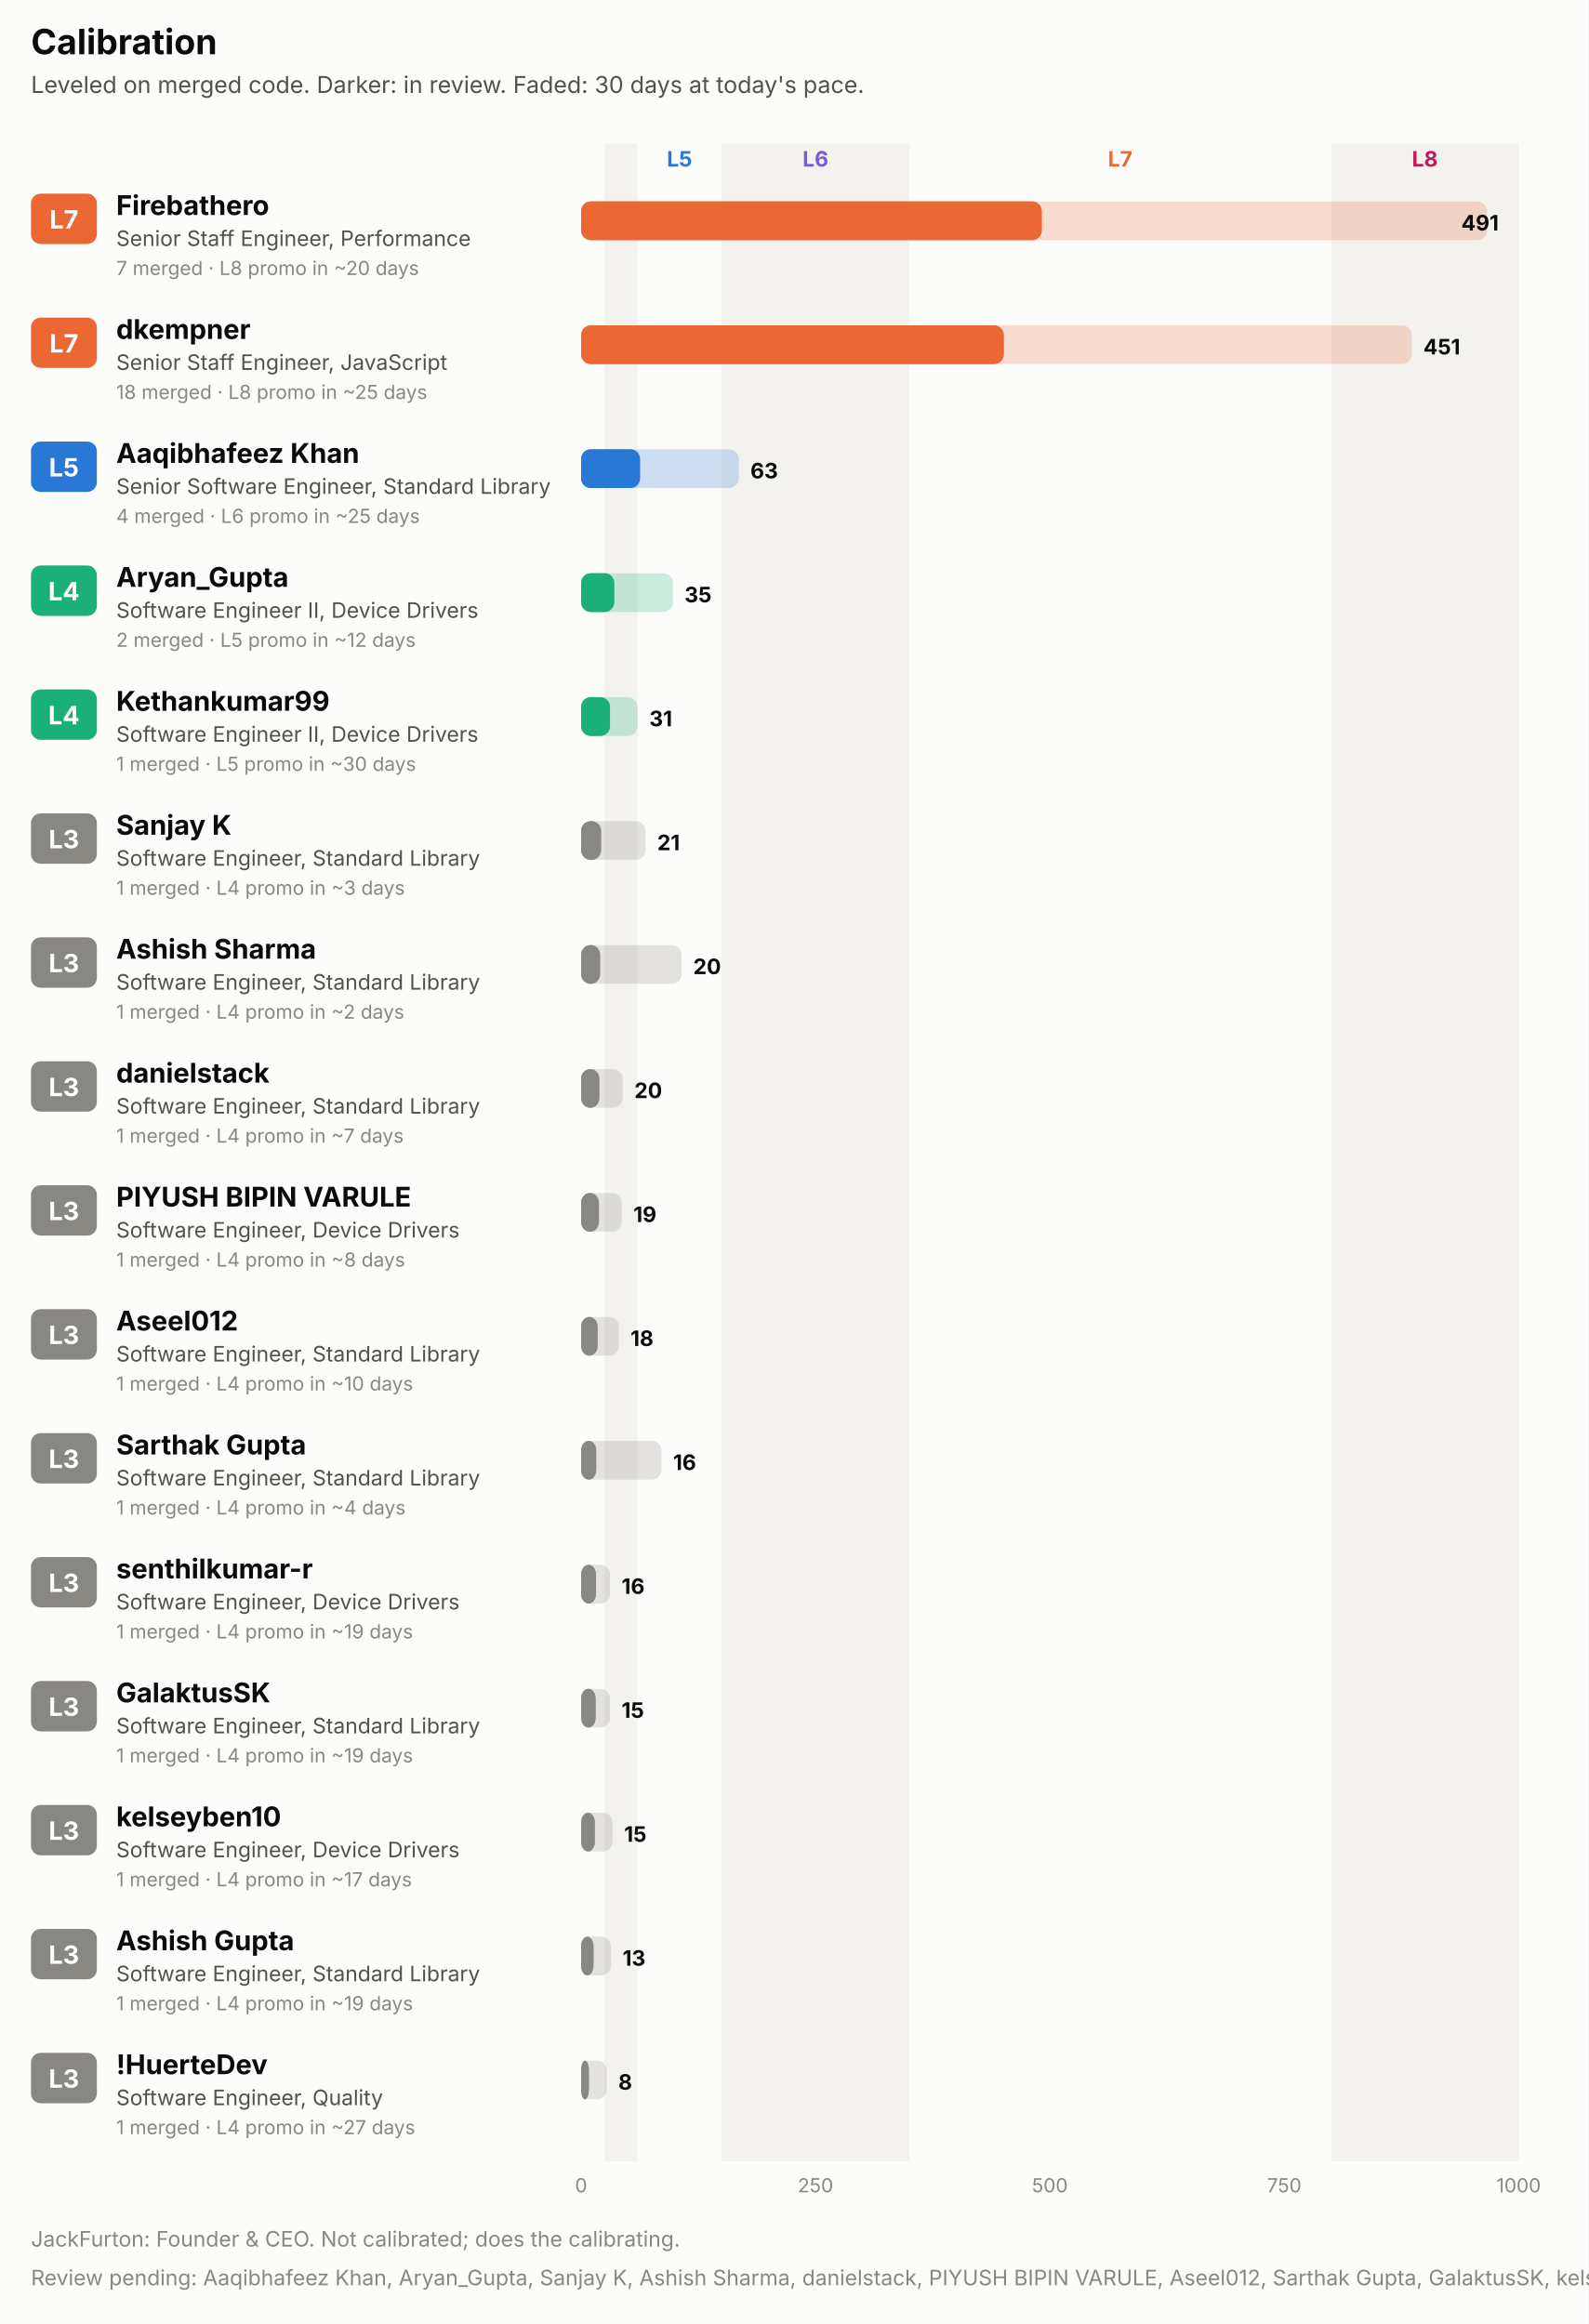
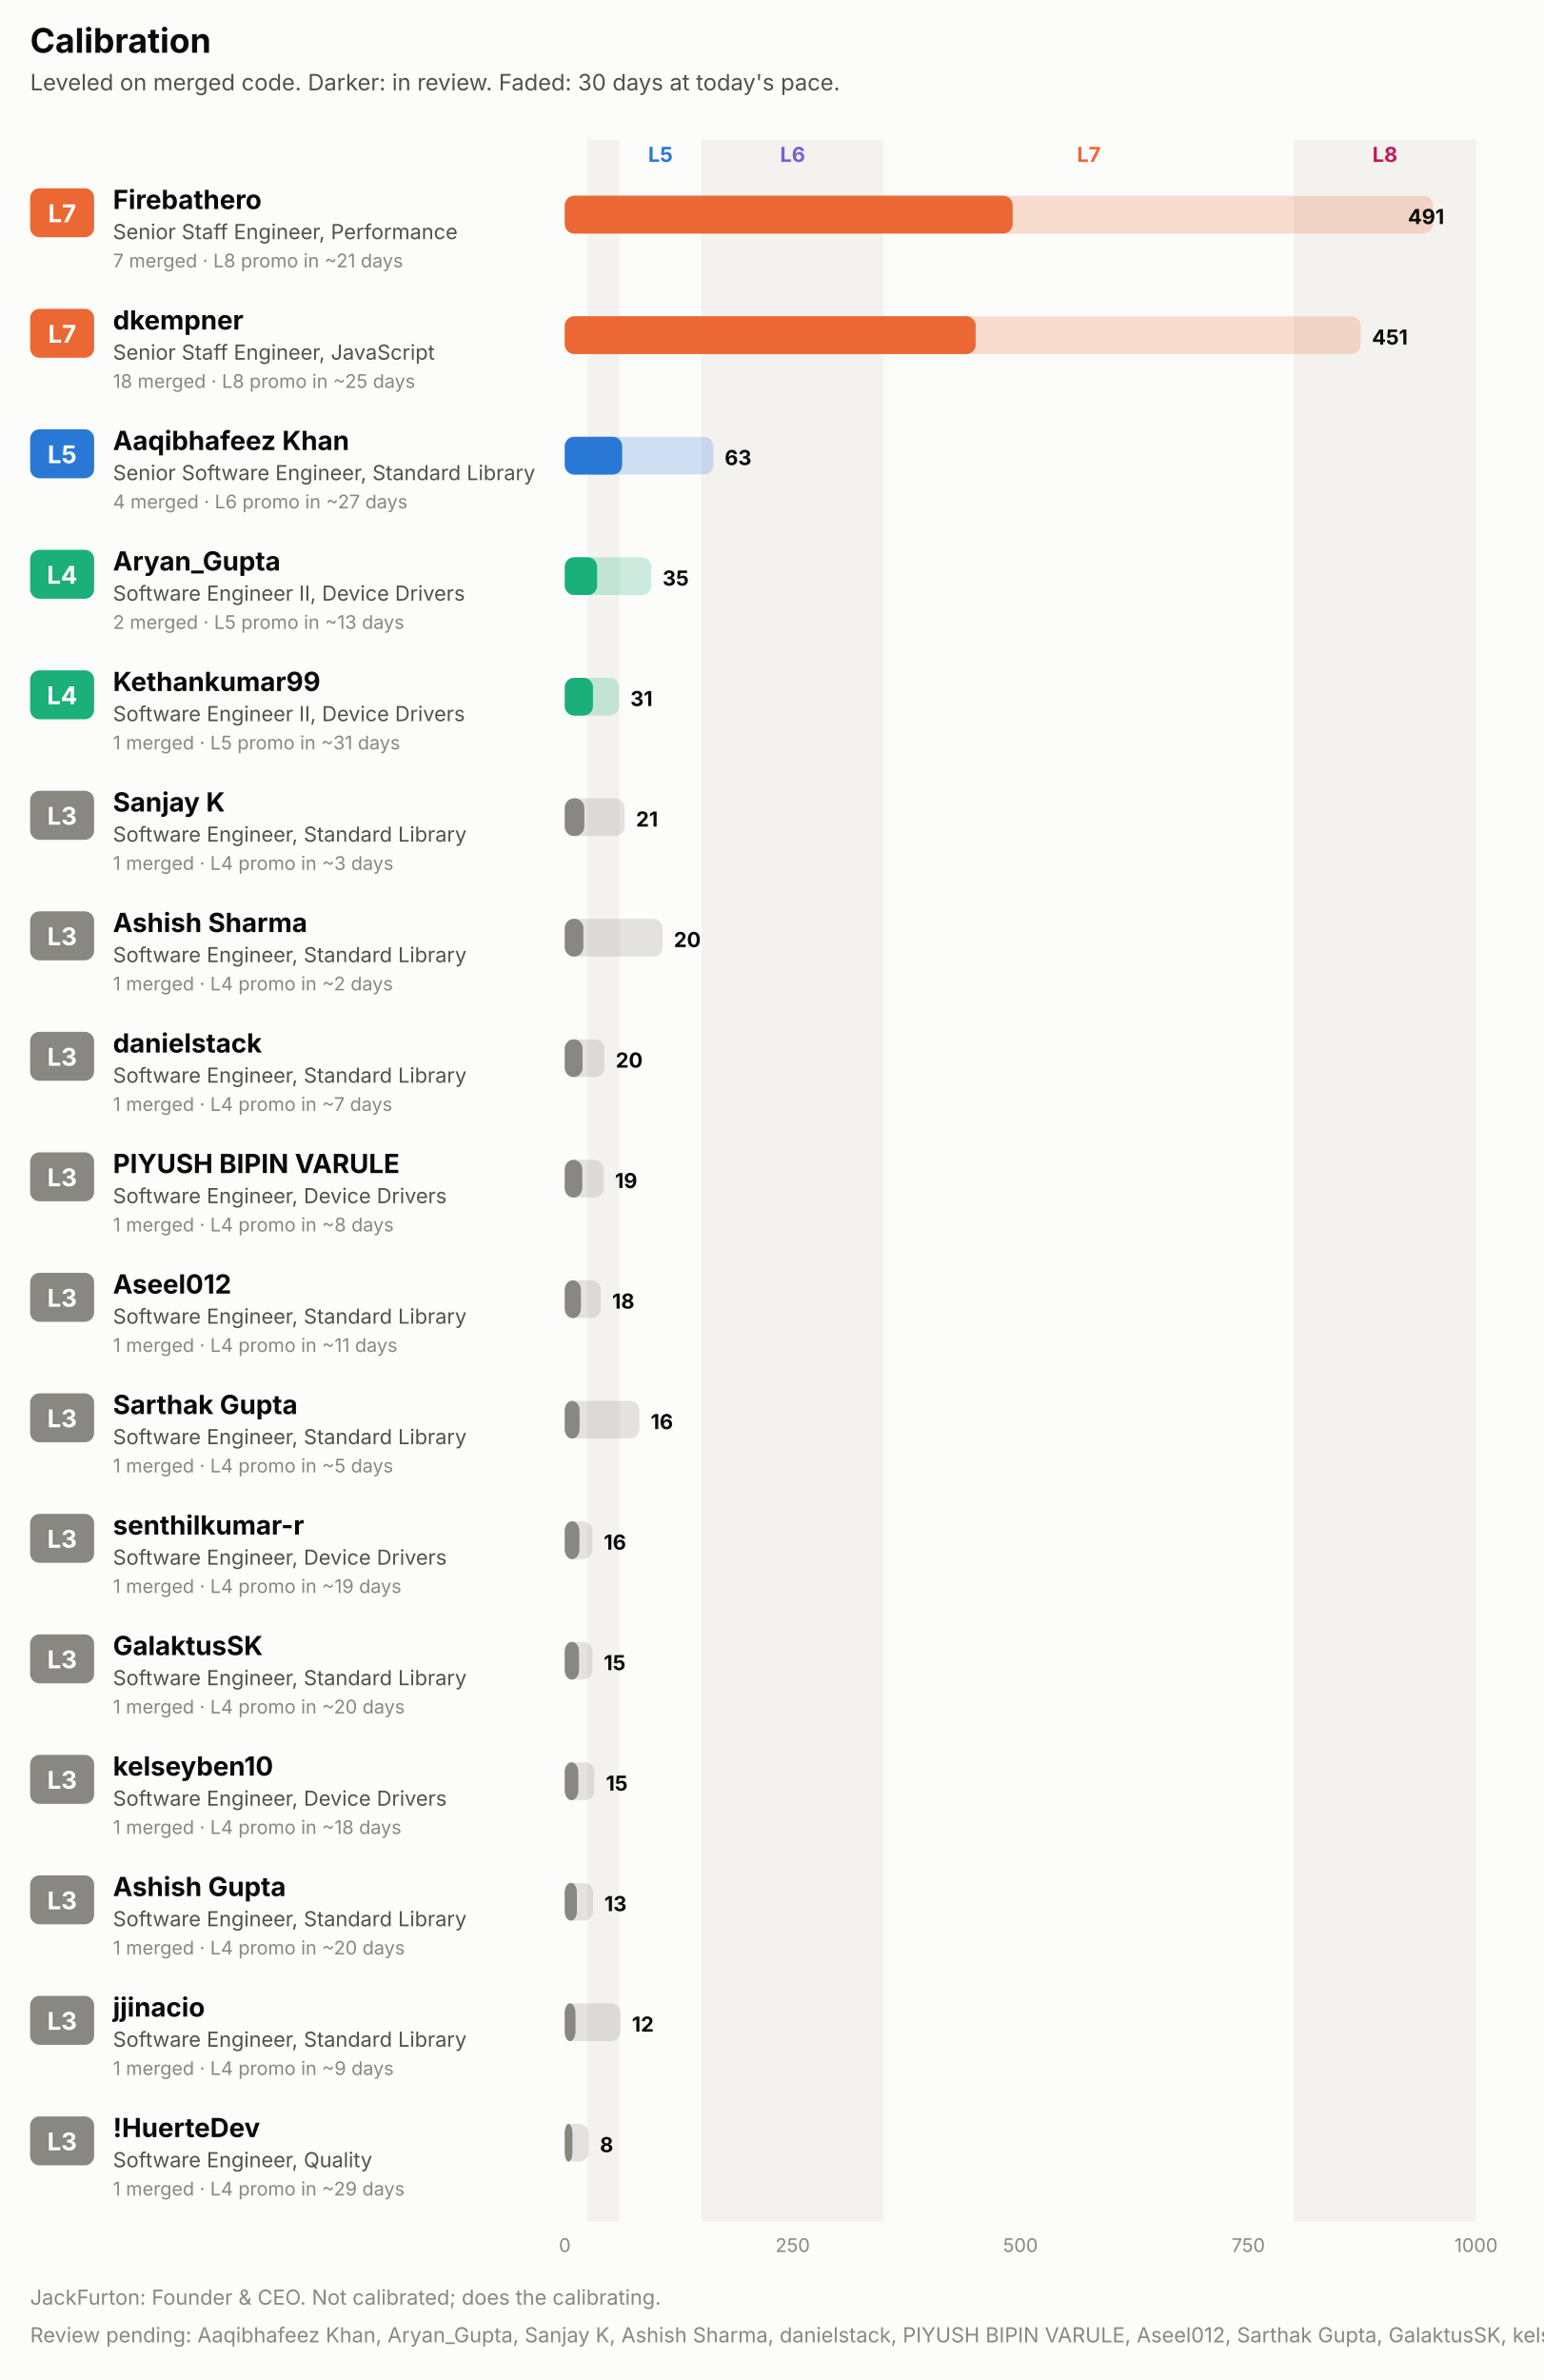
- <svg xmlns="http://www.w3.org/2000/svg" width="820" height="1200" viewBox="0 0 820 1200" role="img" font-family="system-ui, -apple-system, 'Segoe UI', sans-serif">
-   <rect x="0.0" y="0.0" width="820.0" height="1200.0" rx="0" fill="#fcfcfb" />
+ <svg xmlns="http://www.w3.org/2000/svg" width="820" height="1264" viewBox="0 0 820 1264" role="img" font-family="system-ui, -apple-system, 'Segoe UI', sans-serif">
+   <rect x="0.0" y="0.0" width="820.0" height="1264.0" rx="0" fill="#fcfcfb" />
  <text x="16.0" y="28.0" fill="#0b0b0b" font-size="18" font-weight="700" text-anchor="start">Calibration</text>
  <text x="16.0" y="48.0" fill="#52514e" font-size="12" font-weight="400" text-anchor="start">Leveled on merged code. Darker: in review. Faded: 30 days at today's pace.</text>
-   <rect x="312.1" y="74.0" width="16.9" height="1042.0" rx="0" fill="#f3f2ee" />
+   <rect x="312.1" y="74.0" width="16.9" height="1106.0" rx="0" fill="#f3f2ee" />
  <text x="350.8" y="86.0" fill="#2a78d6" font-size="11" font-weight="700" text-anchor="middle">L5</text>
-   <rect x="372.6" y="74.0" width="96.8" height="1042.0" rx="0" fill="#f3f2ee" />
+   <rect x="372.6" y="74.0" width="96.8" height="1106.0" rx="0" fill="#f3f2ee" />
  <text x="421.0" y="86.0" fill="#7c5cd6" font-size="11" font-weight="700" text-anchor="middle">L6</text>
  <text x="578.3" y="86.0" fill="#eb6834" font-size="11" font-weight="700" text-anchor="middle">L7</text>
-   <rect x="687.2" y="74.0" width="96.8" height="1042.0" rx="0" fill="#f3f2ee" />
+   <rect x="687.2" y="74.0" width="96.8" height="1106.0" rx="0" fill="#f3f2ee" />
  <text x="735.6" y="86.0" fill="#c2185b" font-size="11" font-weight="700" text-anchor="middle">L8</text>
  <rect x="16.0" y="100.0" width="34.0" height="26.0" rx="5" fill="#eb6834" />
  <text x="33.0" y="118.0" fill="#ffffff" font-size="13" font-weight="700" text-anchor="middle">L7</text>
  <text x="60.0" y="111.0" fill="#0b0b0b" font-size="14" font-weight="700" text-anchor="start">Firebathero</text>
  <text x="60.0" y="127.0" fill="#52514e" font-size="11" font-weight="400" text-anchor="start">Senior Staff Engineer, Performance</text>
-   <text x="60.0" y="142.0" fill="#898781" font-size="10" font-weight="400" text-anchor="start">7 merged · L8 promo in ~20 days</text>
-   <rect x="300.0" y="104.0" width="467.7" height="20.0" rx="5" fill="#eb6834" fill-opacity="0.22" />
+   <text x="60.0" y="142.0" fill="#898781" font-size="10" font-weight="400" text-anchor="start">7 merged · L8 promo in ~21 days</text>
+   <rect x="300.0" y="104.0" width="461.1" height="20.0" rx="5" fill="#eb6834" fill-opacity="0.22" />
  <rect x="300.0" y="104.0" width="237.8" height="20.0" rx="5" fill="#eb6834" fill-opacity="0.55" />
  <rect x="300.0" y="104.0" width="237.8" height="20.0" rx="5" fill="#eb6834" />
-   <text x="773.7" y="119.0" fill="#0b0b0b" font-size="11" font-weight="700" text-anchor="end">491</text>
+   <text x="767.1" y="119.0" fill="#0b0b0b" font-size="11" font-weight="700" text-anchor="end">491</text>
  <rect x="16.0" y="164.0" width="34.0" height="26.0" rx="5" fill="#eb6834" />
  <text x="33.0" y="182.0" fill="#ffffff" font-size="13" font-weight="700" text-anchor="middle">L7</text>
  <text x="60.0" y="175.0" fill="#0b0b0b" font-size="14" font-weight="700" text-anchor="start">dkempner</text>
  <text x="60.0" y="191.0" fill="#52514e" font-size="11" font-weight="400" text-anchor="start">Senior Staff Engineer, JavaScript</text>
  <text x="60.0" y="206.0" fill="#898781" font-size="10" font-weight="400" text-anchor="start">18 merged · L8 promo in ~25 days</text>
-   <rect x="300.0" y="168.0" width="428.8" height="20.0" rx="5" fill="#eb6834" fill-opacity="0.22" />
+   <rect x="300.0" y="168.0" width="422.7" height="20.0" rx="5" fill="#eb6834" fill-opacity="0.22" />
  <rect x="300.0" y="168.0" width="218.2" height="20.0" rx="5" fill="#eb6834" fill-opacity="0.55" />
  <rect x="300.0" y="168.0" width="218.2" height="20.0" rx="5" fill="#eb6834" />
-   <text x="734.8" y="183.0" fill="#0b0b0b" font-size="11" font-weight="700" text-anchor="start">451</text>
+   <text x="728.7" y="183.0" fill="#0b0b0b" font-size="11" font-weight="700" text-anchor="start">451</text>
  <rect x="16.0" y="228.0" width="34.0" height="26.0" rx="5" fill="#2a78d6" />
  <text x="33.0" y="246.0" fill="#ffffff" font-size="13" font-weight="700" text-anchor="middle">L5</text>
  <text x="60.0" y="239.0" fill="#0b0b0b" font-size="14" font-weight="700" text-anchor="start">Aaqibhafeez Khan</text>
  <text x="60.0" y="255.0" fill="#52514e" font-size="11" font-weight="400" text-anchor="start">Senior Software Engineer, Standard Library</text>
-   <text x="60.0" y="270.0" fill="#898781" font-size="10" font-weight="400" text-anchor="start">4 merged · L6 promo in ~25 days</text>
-   <rect x="300.0" y="232.0" width="81.4" height="20.0" rx="5" fill="#2a78d6" fill-opacity="0.22" />
+   <text x="60.0" y="270.0" fill="#898781" font-size="10" font-weight="400" text-anchor="start">4 merged · L6 promo in ~27 days</text>
+   <rect x="300.0" y="232.0" width="78.9" height="20.0" rx="5" fill="#2a78d6" fill-opacity="0.22" />
  <rect x="300.0" y="232.0" width="30.4" height="20.0" rx="5" fill="#2a78d6" fill-opacity="0.55" />
  <rect x="300.0" y="232.0" width="30.4" height="20.0" rx="5" fill="#2a78d6" />
-   <text x="387.4" y="247.0" fill="#0b0b0b" font-size="11" font-weight="700" text-anchor="start">63</text>
+   <text x="384.9" y="247.0" fill="#0b0b0b" font-size="11" font-weight="700" text-anchor="start">63</text>
  <rect x="16.0" y="292.0" width="34.0" height="26.0" rx="5" fill="#1baf7a" />
  <text x="33.0" y="310.0" fill="#ffffff" font-size="13" font-weight="700" text-anchor="middle">L4</text>
  <text x="60.0" y="303.0" fill="#0b0b0b" font-size="14" font-weight="700" text-anchor="start">Aryan_Gupta</text>
  <text x="60.0" y="319.0" fill="#52514e" font-size="11" font-weight="400" text-anchor="start">Software Engineer II, Device Drivers</text>
-   <text x="60.0" y="334.0" fill="#898781" font-size="10" font-weight="400" text-anchor="start">2 merged · L5 promo in ~12 days</text>
-   <rect x="300.0" y="296.0" width="47.4" height="20.0" rx="5" fill="#1baf7a" fill-opacity="0.22" />
+   <text x="60.0" y="334.0" fill="#898781" font-size="10" font-weight="400" text-anchor="start">2 merged · L5 promo in ~13 days</text>
+   <rect x="300.0" y="296.0" width="45.9" height="20.0" rx="5" fill="#1baf7a" fill-opacity="0.22" />
  <rect x="300.0" y="296.0" width="17.1" height="20.0" rx="5" fill="#1baf7a" fill-opacity="0.55" />
  <rect x="300.0" y="296.0" width="17.1" height="20.0" rx="5" fill="#1baf7a" />
-   <text x="353.4" y="311.0" fill="#0b0b0b" font-size="11" font-weight="700" text-anchor="start">35</text>
+   <text x="351.9" y="311.0" fill="#0b0b0b" font-size="11" font-weight="700" text-anchor="start">35</text>
  <rect x="16.0" y="356.0" width="34.0" height="26.0" rx="5" fill="#1baf7a" />
  <text x="33.0" y="374.0" fill="#ffffff" font-size="13" font-weight="700" text-anchor="middle">L4</text>
  <text x="60.0" y="367.0" fill="#0b0b0b" font-size="14" font-weight="700" text-anchor="start">Kethankumar99</text>
  <text x="60.0" y="383.0" fill="#52514e" font-size="11" font-weight="400" text-anchor="start">Software Engineer II, Device Drivers</text>
-   <text x="60.0" y="398.0" fill="#898781" font-size="10" font-weight="400" text-anchor="start">1 merged · L5 promo in ~30 days</text>
-   <rect x="300.0" y="360.0" width="29.2" height="20.0" rx="5" fill="#1baf7a" fill-opacity="0.22" />
+   <text x="60.0" y="398.0" fill="#898781" font-size="10" font-weight="400" text-anchor="start">1 merged · L5 promo in ~31 days</text>
+   <rect x="300.0" y="360.0" width="28.8" height="20.0" rx="5" fill="#1baf7a" fill-opacity="0.22" />
  <rect x="300.0" y="360.0" width="14.9" height="20.0" rx="5" fill="#1baf7a" fill-opacity="0.55" />
  <rect x="300.0" y="360.0" width="14.9" height="20.0" rx="5" fill="#1baf7a" />
-   <text x="335.2" y="375.0" fill="#0b0b0b" font-size="11" font-weight="700" text-anchor="start">31</text>
+   <text x="334.8" y="375.0" fill="#0b0b0b" font-size="11" font-weight="700" text-anchor="start">31</text>
  <rect x="16.0" y="420.0" width="34.0" height="26.0" rx="5" fill="#898781" />
  <text x="33.0" y="438.0" fill="#ffffff" font-size="13" font-weight="700" text-anchor="middle">L3</text>
  <text x="60.0" y="431.0" fill="#0b0b0b" font-size="14" font-weight="700" text-anchor="start">Sanjay K</text>
  <text x="60.0" y="447.0" fill="#52514e" font-size="11" font-weight="400" text-anchor="start">Software Engineer, Standard Library</text>
  <text x="60.0" y="462.0" fill="#898781" font-size="10" font-weight="400" text-anchor="start">1 merged · L4 promo in ~3 days</text>
-   <rect x="300.0" y="424.0" width="33.3" height="20.0" rx="5" fill="#898781" fill-opacity="0.22" />
+   <rect x="300.0" y="424.0" width="31.8" height="20.0" rx="5" fill="#898781" fill-opacity="0.22" />
  <rect x="300.0" y="424.0" width="10.3" height="20.0" rx="5" fill="#898781" fill-opacity="0.55" />
  <rect x="300.0" y="424.0" width="10.3" height="20.0" rx="5" fill="#898781" />
-   <text x="339.3" y="439.0" fill="#0b0b0b" font-size="11" font-weight="700" text-anchor="start">21</text>
+   <text x="337.8" y="439.0" fill="#0b0b0b" font-size="11" font-weight="700" text-anchor="start">21</text>
  <rect x="16.0" y="484.0" width="34.0" height="26.0" rx="5" fill="#898781" />
  <text x="33.0" y="502.0" fill="#ffffff" font-size="13" font-weight="700" text-anchor="middle">L3</text>
  <text x="60.0" y="495.0" fill="#0b0b0b" font-size="14" font-weight="700" text-anchor="start">Ashish Sharma</text>
  <text x="60.0" y="511.0" fill="#52514e" font-size="11" font-weight="400" text-anchor="start">Software Engineer, Standard Library</text>
  <text x="60.0" y="526.0" fill="#898781" font-size="10" font-weight="400" text-anchor="start">1 merged · L4 promo in ~2 days</text>
  <rect x="300.0" y="488.0" width="51.9" height="20.0" rx="5" fill="#898781" fill-opacity="0.22" />
  <rect x="300.0" y="488.0" width="9.8" height="20.0" rx="5" fill="#898781" fill-opacity="0.55" />
  <rect x="300.0" y="488.0" width="9.8" height="20.0" rx="5" fill="#898781" />
  <text x="357.9" y="503.0" fill="#0b0b0b" font-size="11" font-weight="700" text-anchor="start">20</text>
  <rect x="16.0" y="548.0" width="34.0" height="26.0" rx="5" fill="#898781" />
  <text x="33.0" y="566.0" fill="#ffffff" font-size="13" font-weight="700" text-anchor="middle">L3</text>
  <text x="60.0" y="559.0" fill="#0b0b0b" font-size="14" font-weight="700" text-anchor="start">danielstack</text>
  <text x="60.0" y="575.0" fill="#52514e" font-size="11" font-weight="400" text-anchor="start">Software Engineer, Standard Library</text>
  <text x="60.0" y="590.0" fill="#898781" font-size="10" font-weight="400" text-anchor="start">1 merged · L4 promo in ~7 days</text>
-   <rect x="300.0" y="552.0" width="21.5" height="20.0" rx="5" fill="#898781" fill-opacity="0.22" />
+   <rect x="300.0" y="552.0" width="21.0" height="20.0" rx="5" fill="#898781" fill-opacity="0.22" />
  <rect x="300.0" y="552.0" width="9.4" height="20.0" rx="5" fill="#898781" fill-opacity="0.55" />
  <rect x="300.0" y="552.0" width="9.4" height="20.0" rx="5" fill="#898781" />
-   <text x="327.5" y="567.0" fill="#0b0b0b" font-size="11" font-weight="700" text-anchor="start">20</text>
+   <text x="327.0" y="567.0" fill="#0b0b0b" font-size="11" font-weight="700" text-anchor="start">20</text>
  <rect x="16.0" y="612.0" width="34.0" height="26.0" rx="5" fill="#898781" />
  <text x="33.0" y="630.0" fill="#ffffff" font-size="13" font-weight="700" text-anchor="middle">L3</text>
  <text x="60.0" y="623.0" fill="#0b0b0b" font-size="14" font-weight="700" text-anchor="start">PIYUSH BIPIN VARULE</text>
  <text x="60.0" y="639.0" fill="#52514e" font-size="11" font-weight="400" text-anchor="start">Software Engineer, Device Drivers</text>
  <text x="60.0" y="654.0" fill="#898781" font-size="10" font-weight="400" text-anchor="start">1 merged · L4 promo in ~8 days</text>
-   <rect x="300.0" y="616.0" width="21.0" height="20.0" rx="5" fill="#898781" fill-opacity="0.22" />
+   <rect x="300.0" y="616.0" width="20.6" height="20.0" rx="5" fill="#898781" fill-opacity="0.22" />
  <rect x="300.0" y="616.0" width="9.2" height="20.0" rx="5" fill="#898781" fill-opacity="0.55" />
  <rect x="300.0" y="616.0" width="9.2" height="20.0" rx="5" fill="#898781" />
-   <text x="327.0" y="631.0" fill="#0b0b0b" font-size="11" font-weight="700" text-anchor="start">19</text>
+   <text x="326.6" y="631.0" fill="#0b0b0b" font-size="11" font-weight="700" text-anchor="start">19</text>
  <rect x="16.0" y="676.0" width="34.0" height="26.0" rx="5" fill="#898781" />
  <text x="33.0" y="694.0" fill="#ffffff" font-size="13" font-weight="700" text-anchor="middle">L3</text>
  <text x="60.0" y="687.0" fill="#0b0b0b" font-size="14" font-weight="700" text-anchor="start">Aseel012</text>
  <text x="60.0" y="703.0" fill="#52514e" font-size="11" font-weight="400" text-anchor="start">Software Engineer, Standard Library</text>
-   <text x="60.0" y="718.0" fill="#898781" font-size="10" font-weight="400" text-anchor="start">1 merged · L4 promo in ~10 days</text>
-   <rect x="300.0" y="680.0" width="19.5" height="20.0" rx="5" fill="#898781" fill-opacity="0.22" />
+   <text x="60.0" y="718.0" fill="#898781" font-size="10" font-weight="400" text-anchor="start">1 merged · L4 promo in ~11 days</text>
+   <rect x="300.0" y="680.0" width="19.1" height="20.0" rx="5" fill="#898781" fill-opacity="0.22" />
  <rect x="300.0" y="680.0" width="8.5" height="20.0" rx="5" fill="#898781" fill-opacity="0.55" />
  <rect x="300.0" y="680.0" width="8.5" height="20.0" rx="5" fill="#898781" />
-   <text x="325.5" y="695.0" fill="#0b0b0b" font-size="11" font-weight="700" text-anchor="start">18</text>
+   <text x="325.1" y="695.0" fill="#0b0b0b" font-size="11" font-weight="700" text-anchor="start">18</text>
  <rect x="16.0" y="740.0" width="34.0" height="26.0" rx="5" fill="#898781" />
  <text x="33.0" y="758.0" fill="#ffffff" font-size="13" font-weight="700" text-anchor="middle">L3</text>
  <text x="60.0" y="751.0" fill="#0b0b0b" font-size="14" font-weight="700" text-anchor="start">Sarthak Gupta</text>
  <text x="60.0" y="767.0" fill="#52514e" font-size="11" font-weight="400" text-anchor="start">Software Engineer, Standard Library</text>
-   <text x="60.0" y="782.0" fill="#898781" font-size="10" font-weight="400" text-anchor="start">1 merged · L4 promo in ~4 days</text>
-   <rect x="300.0" y="744.0" width="41.5" height="20.0" rx="5" fill="#898781" fill-opacity="0.22" />
+   <text x="60.0" y="782.0" fill="#898781" font-size="10" font-weight="400" text-anchor="start">1 merged · L4 promo in ~5 days</text>
+   <rect x="300.0" y="744.0" width="39.6" height="20.0" rx="5" fill="#898781" fill-opacity="0.22" />
  <rect x="300.0" y="744.0" width="7.8" height="20.0" rx="5" fill="#898781" fill-opacity="0.55" />
  <rect x="300.0" y="744.0" width="7.8" height="20.0" rx="5" fill="#898781" />
-   <text x="347.5" y="759.0" fill="#0b0b0b" font-size="11" font-weight="700" text-anchor="start">16</text>
+   <text x="345.6" y="759.0" fill="#0b0b0b" font-size="11" font-weight="700" text-anchor="start">16</text>
  <rect x="16.0" y="804.0" width="34.0" height="26.0" rx="5" fill="#898781" />
  <text x="33.0" y="822.0" fill="#ffffff" font-size="13" font-weight="700" text-anchor="middle">L3</text>
  <text x="60.0" y="815.0" fill="#0b0b0b" font-size="14" font-weight="700" text-anchor="start">senthilkumar-r</text>
  <text x="60.0" y="831.0" fill="#52514e" font-size="11" font-weight="400" text-anchor="start">Software Engineer, Device Drivers</text>
  <text x="60.0" y="846.0" fill="#898781" font-size="10" font-weight="400" text-anchor="start">1 merged · L4 promo in ~19 days</text>
-   <rect x="300.0" y="808.0" width="14.9" height="20.0" rx="5" fill="#898781" fill-opacity="0.22" />
+   <rect x="300.0" y="808.0" width="14.7" height="20.0" rx="5" fill="#898781" fill-opacity="0.22" />
  <rect x="300.0" y="808.0" width="7.7" height="20.0" rx="5" fill="#898781" fill-opacity="0.55" />
  <rect x="300.0" y="808.0" width="7.7" height="20.0" rx="5" fill="#898781" />
-   <text x="320.9" y="823.0" fill="#0b0b0b" font-size="11" font-weight="700" text-anchor="start">16</text>
+   <text x="320.7" y="823.0" fill="#0b0b0b" font-size="11" font-weight="700" text-anchor="start">16</text>
  <rect x="16.0" y="868.0" width="34.0" height="26.0" rx="5" fill="#898781" />
  <text x="33.0" y="886.0" fill="#ffffff" font-size="13" font-weight="700" text-anchor="middle">L3</text>
  <text x="60.0" y="879.0" fill="#0b0b0b" font-size="14" font-weight="700" text-anchor="start">GalaktusSK</text>
  <text x="60.0" y="895.0" fill="#52514e" font-size="11" font-weight="400" text-anchor="start">Software Engineer, Standard Library</text>
-   <text x="60.0" y="910.0" fill="#898781" font-size="10" font-weight="400" text-anchor="start">1 merged · L4 promo in ~19 days</text>
-   <rect x="300.0" y="872.0" width="14.9" height="20.0" rx="5" fill="#898781" fill-opacity="0.22" />
+   <text x="60.0" y="910.0" fill="#898781" font-size="10" font-weight="400" text-anchor="start">1 merged · L4 promo in ~20 days</text>
+   <rect x="300.0" y="872.0" width="14.7" height="20.0" rx="5" fill="#898781" fill-opacity="0.22" />
  <rect x="300.0" y="872.0" width="7.5" height="20.0" rx="5" fill="#898781" fill-opacity="0.55" />
  <rect x="300.0" y="872.0" width="7.5" height="20.0" rx="5" fill="#898781" />
-   <text x="320.9" y="887.0" fill="#0b0b0b" font-size="11" font-weight="700" text-anchor="start">15</text>
+   <text x="320.7" y="887.0" fill="#0b0b0b" font-size="11" font-weight="700" text-anchor="start">15</text>
  <rect x="16.0" y="932.0" width="34.0" height="26.0" rx="5" fill="#898781" />
  <text x="33.0" y="950.0" fill="#ffffff" font-size="13" font-weight="700" text-anchor="middle">L3</text>
  <text x="60.0" y="943.0" fill="#0b0b0b" font-size="14" font-weight="700" text-anchor="start">kelseyben10</text>
  <text x="60.0" y="959.0" fill="#52514e" font-size="11" font-weight="400" text-anchor="start">Software Engineer, Device Drivers</text>
-   <text x="60.0" y="974.0" fill="#898781" font-size="10" font-weight="400" text-anchor="start">1 merged · L4 promo in ~17 days</text>
-   <rect x="300.0" y="936.0" width="16.2" height="20.0" rx="5" fill="#898781" fill-opacity="0.22" />
+   <text x="60.0" y="974.0" fill="#898781" font-size="10" font-weight="400" text-anchor="start">1 merged · L4 promo in ~18 days</text>
+   <rect x="300.0" y="936.0" width="15.8" height="20.0" rx="5" fill="#898781" fill-opacity="0.22" />
  <rect x="300.0" y="936.0" width="7.1" height="20.0" rx="5" fill="#898781" fill-opacity="0.55" />
  <rect x="300.0" y="936.0" width="7.1" height="20.0" rx="5" fill="#898781" />
-   <text x="322.2" y="951.0" fill="#0b0b0b" font-size="11" font-weight="700" text-anchor="start">15</text>
+   <text x="321.8" y="951.0" fill="#0b0b0b" font-size="11" font-weight="700" text-anchor="start">15</text>
  <rect x="16.0" y="996.0" width="34.0" height="26.0" rx="5" fill="#898781" />
  <text x="33.0" y="1014.0" fill="#ffffff" font-size="13" font-weight="700" text-anchor="middle">L3</text>
  <text x="60.0" y="1007.0" fill="#0b0b0b" font-size="14" font-weight="700" text-anchor="start">Ashish Gupta</text>
  <text x="60.0" y="1023.0" fill="#52514e" font-size="11" font-weight="400" text-anchor="start">Software Engineer, Standard Library</text>
-   <text x="60.0" y="1038.0" fill="#898781" font-size="10" font-weight="400" text-anchor="start">1 merged · L4 promo in ~19 days</text>
-   <rect x="300.0" y="1000.0" width="15.4" height="20.0" rx="5" fill="#898781" fill-opacity="0.22" />
+   <text x="60.0" y="1038.0" fill="#898781" font-size="10" font-weight="400" text-anchor="start">1 merged · L4 promo in ~20 days</text>
+   <rect x="300.0" y="1000.0" width="15.0" height="20.0" rx="5" fill="#898781" fill-opacity="0.22" />
  <rect x="300.0" y="1000.0" width="6.4" height="20.0" rx="5" fill="#898781" fill-opacity="0.55" />
  <rect x="300.0" y="1000.0" width="6.4" height="20.0" rx="5" fill="#898781" />
-   <text x="321.4" y="1015.0" fill="#0b0b0b" font-size="11" font-weight="700" text-anchor="start">13</text>
+   <text x="321.0" y="1015.0" fill="#0b0b0b" font-size="11" font-weight="700" text-anchor="start">13</text>
  <rect x="16.0" y="1060.0" width="34.0" height="26.0" rx="5" fill="#898781" />
  <text x="33.0" y="1078.0" fill="#ffffff" font-size="13" font-weight="700" text-anchor="middle">L3</text>
-   <text x="60.0" y="1071.0" fill="#0b0b0b" font-size="14" font-weight="700" text-anchor="start">!HuerteDev</text>
-   <text x="60.0" y="1087.0" fill="#52514e" font-size="11" font-weight="400" text-anchor="start">Software Engineer, Quality</text>
-   <text x="60.0" y="1102.0" fill="#898781" font-size="10" font-weight="400" text-anchor="start">1 merged · L4 promo in ~27 days</text>
-   <rect x="300.0" y="1064.0" width="13.2" height="20.0" rx="5" fill="#898781" fill-opacity="0.22" />
-   <rect x="300.0" y="1064.0" width="4.0" height="20.0" rx="5" fill="#898781" fill-opacity="0.55" />
-   <rect x="300.0" y="1064.0" width="4.0" height="20.0" rx="5" fill="#898781" />
-   <text x="319.2" y="1079.0" fill="#0b0b0b" font-size="11" font-weight="700" text-anchor="start">8</text>
-   <text x="300.0" y="1132.0" fill="#898781" font-size="10" font-weight="400" text-anchor="middle">0</text>
-   <text x="421.0" y="1132.0" fill="#898781" font-size="10" font-weight="400" text-anchor="middle">250</text>
-   <text x="542.0" y="1132.0" fill="#898781" font-size="10" font-weight="400" text-anchor="middle">500</text>
-   <text x="663.0" y="1132.0" fill="#898781" font-size="10" font-weight="400" text-anchor="middle">750</text>
-   <text x="784.0" y="1132.0" fill="#898781" font-size="10" font-weight="400" text-anchor="middle">1000</text>
-   <text x="16.0" y="1160.0" fill="#898781" font-size="11" font-weight="400" text-anchor="start">JackFurton: Founder &amp; CEO. Not calibrated; does the calibrating.</text>
-   <text x="16.0" y="1180.0" fill="#898781" font-size="11" font-weight="400" text-anchor="start">Review pending: Aaqibhafeez Khan, Aryan_Gupta, Sanjay K, Ashish Sharma, danielstack, PIYUSH BIPIN VARULE, Aseel012, Sarthak Gupta, GalaktusSK, kelseyben10, Ashish Gupta, !HuerteDev. The committee has opened a file.</text>
+   <text x="60.0" y="1071.0" fill="#0b0b0b" font-size="14" font-weight="700" text-anchor="start">jjinacio</text>
+   <text x="60.0" y="1087.0" fill="#52514e" font-size="11" font-weight="400" text-anchor="start">Software Engineer, Standard Library</text>
+   <text x="60.0" y="1102.0" fill="#898781" font-size="10" font-weight="400" text-anchor="start">1 merged · L4 promo in ~9 days</text>
+   <rect x="300.0" y="1064.0" width="29.6" height="20.0" rx="5" fill="#898781" fill-opacity="0.22" />
+   <rect x="300.0" y="1064.0" width="5.6" height="20.0" rx="5" fill="#898781" fill-opacity="0.55" />
+   <rect x="300.0" y="1064.0" width="5.6" height="20.0" rx="5" fill="#898781" />
+   <text x="335.6" y="1079.0" fill="#0b0b0b" font-size="11" font-weight="700" text-anchor="start">12</text>
+   <rect x="16.0" y="1124.0" width="34.0" height="26.0" rx="5" fill="#898781" />
+   <text x="33.0" y="1142.0" fill="#ffffff" font-size="13" font-weight="700" text-anchor="middle">L3</text>
+   <text x="60.0" y="1135.0" fill="#0b0b0b" font-size="14" font-weight="700" text-anchor="start">!HuerteDev</text>
+   <text x="60.0" y="1151.0" fill="#52514e" font-size="11" font-weight="400" text-anchor="start">Software Engineer, Quality</text>
+   <text x="60.0" y="1166.0" fill="#898781" font-size="10" font-weight="400" text-anchor="start">1 merged · L4 promo in ~29 days</text>
+   <rect x="300.0" y="1128.0" width="12.6" height="20.0" rx="5" fill="#898781" fill-opacity="0.22" />
+   <rect x="300.0" y="1128.0" width="4.0" height="20.0" rx="5" fill="#898781" fill-opacity="0.55" />
+   <rect x="300.0" y="1128.0" width="4.0" height="20.0" rx="5" fill="#898781" />
+   <text x="318.6" y="1143.0" fill="#0b0b0b" font-size="11" font-weight="700" text-anchor="start">8</text>
+   <text x="300.0" y="1196.0" fill="#898781" font-size="10" font-weight="400" text-anchor="middle">0</text>
+   <text x="421.0" y="1196.0" fill="#898781" font-size="10" font-weight="400" text-anchor="middle">250</text>
+   <text x="542.0" y="1196.0" fill="#898781" font-size="10" font-weight="400" text-anchor="middle">500</text>
+   <text x="663.0" y="1196.0" fill="#898781" font-size="10" font-weight="400" text-anchor="middle">750</text>
+   <text x="784.0" y="1196.0" fill="#898781" font-size="10" font-weight="400" text-anchor="middle">1000</text>
+   <text x="16.0" y="1224.0" fill="#898781" font-size="11" font-weight="400" text-anchor="start">JackFurton: Founder &amp; CEO. Not calibrated; does the calibrating.</text>
+   <text x="16.0" y="1244.0" fill="#898781" font-size="11" font-weight="400" text-anchor="start">Review pending: Aaqibhafeez Khan, Aryan_Gupta, Sanjay K, Ashish Sharma, danielstack, PIYUSH BIPIN VARULE, Aseel012, Sarthak Gupta, GalaktusSK, kelseyben10, Ashish Gupta, jjinacio, !HuerteDev. The committee has opened a file.</text>
</svg>
